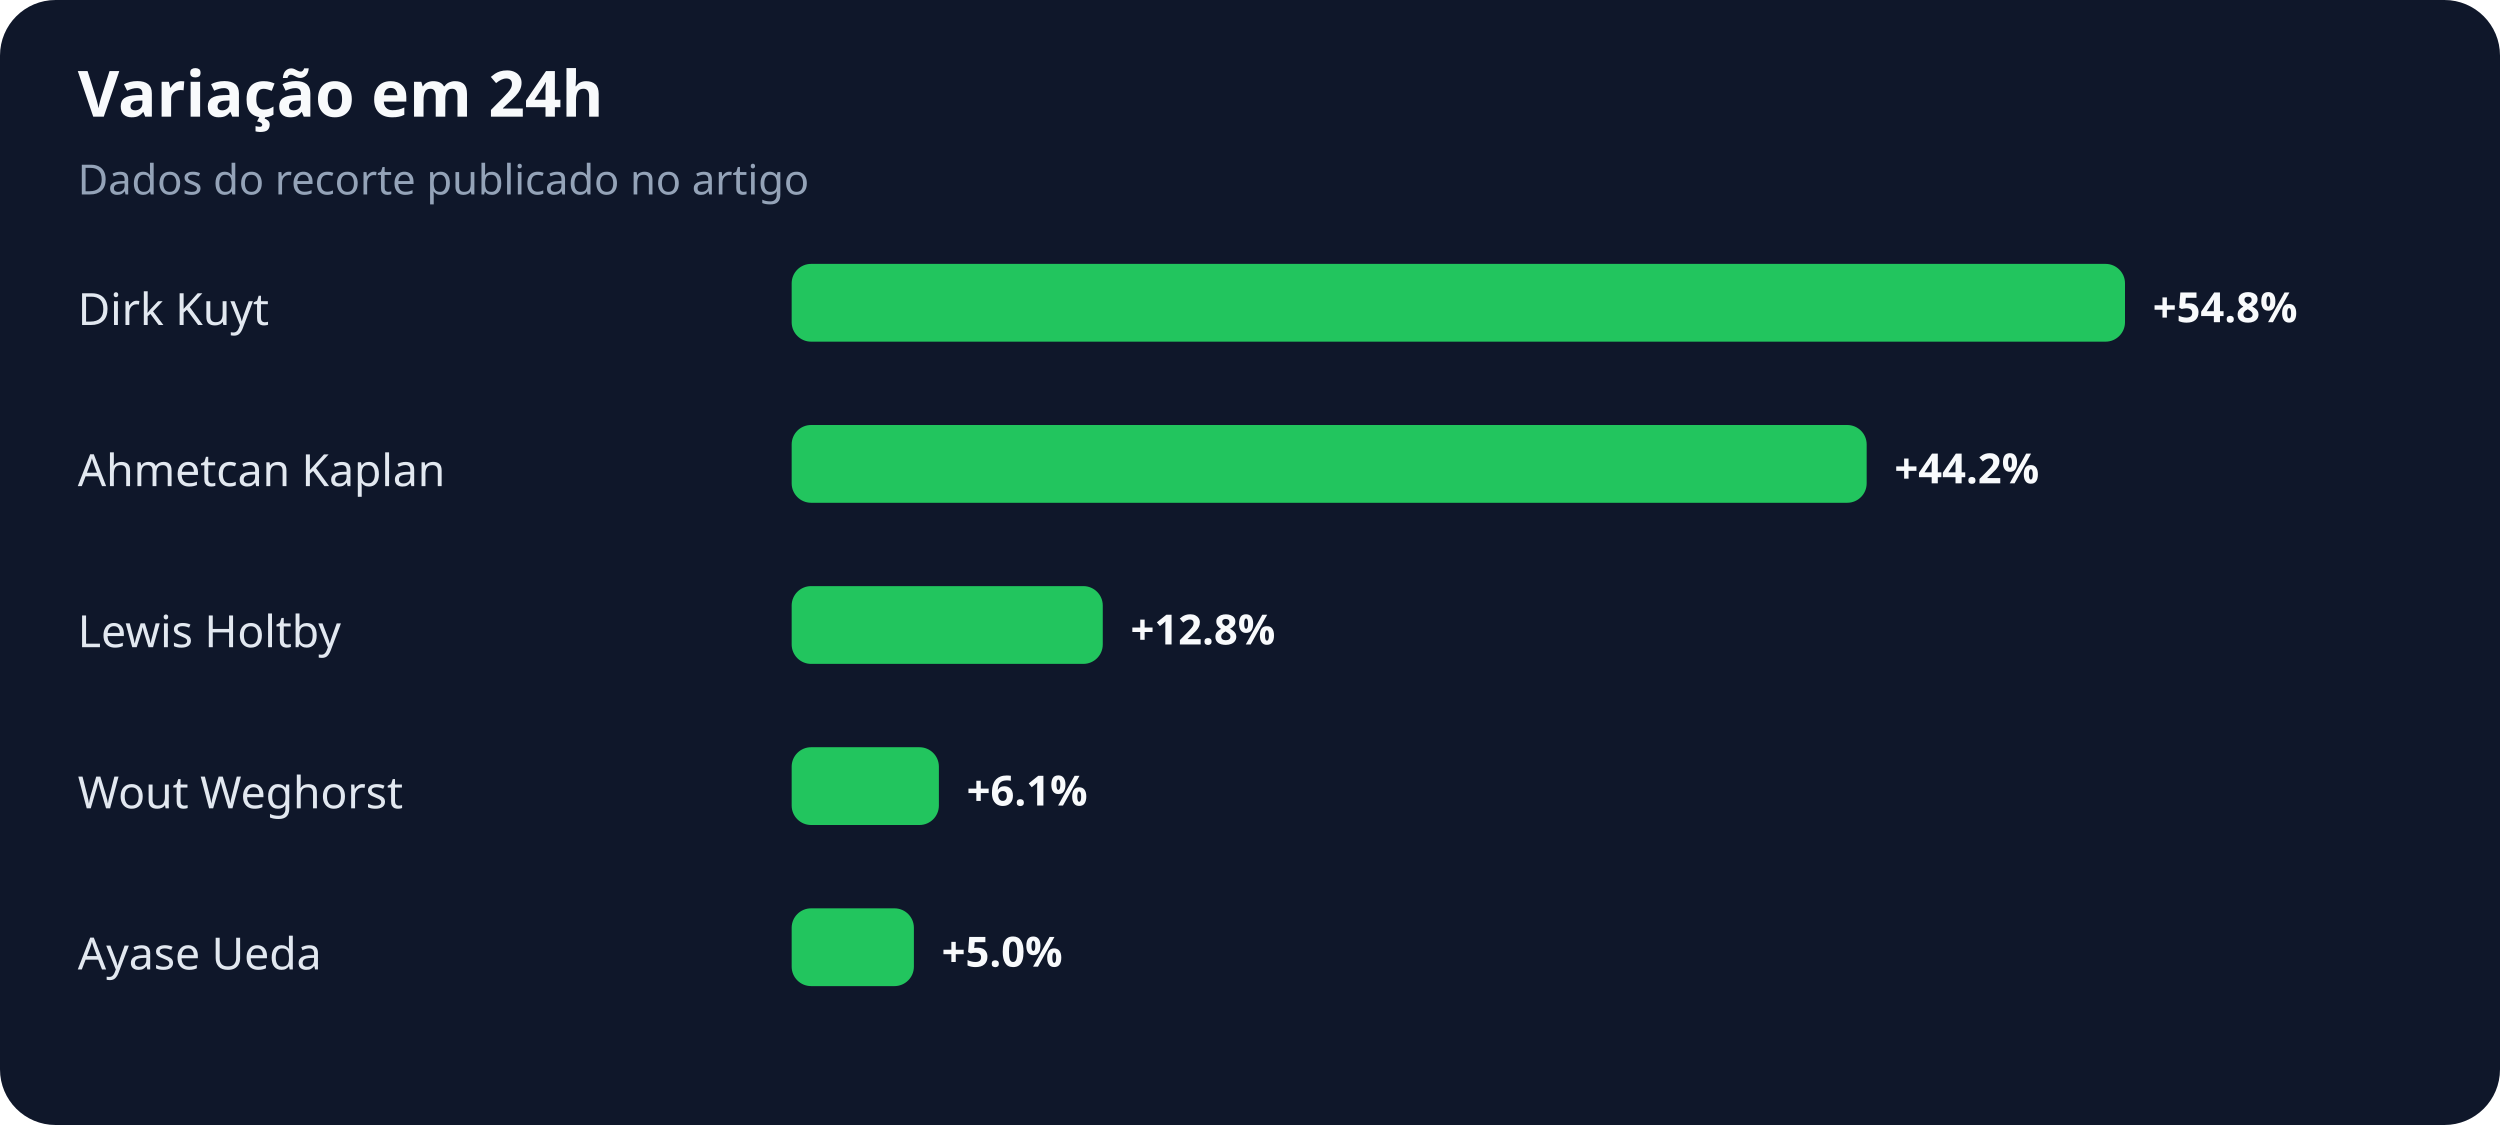
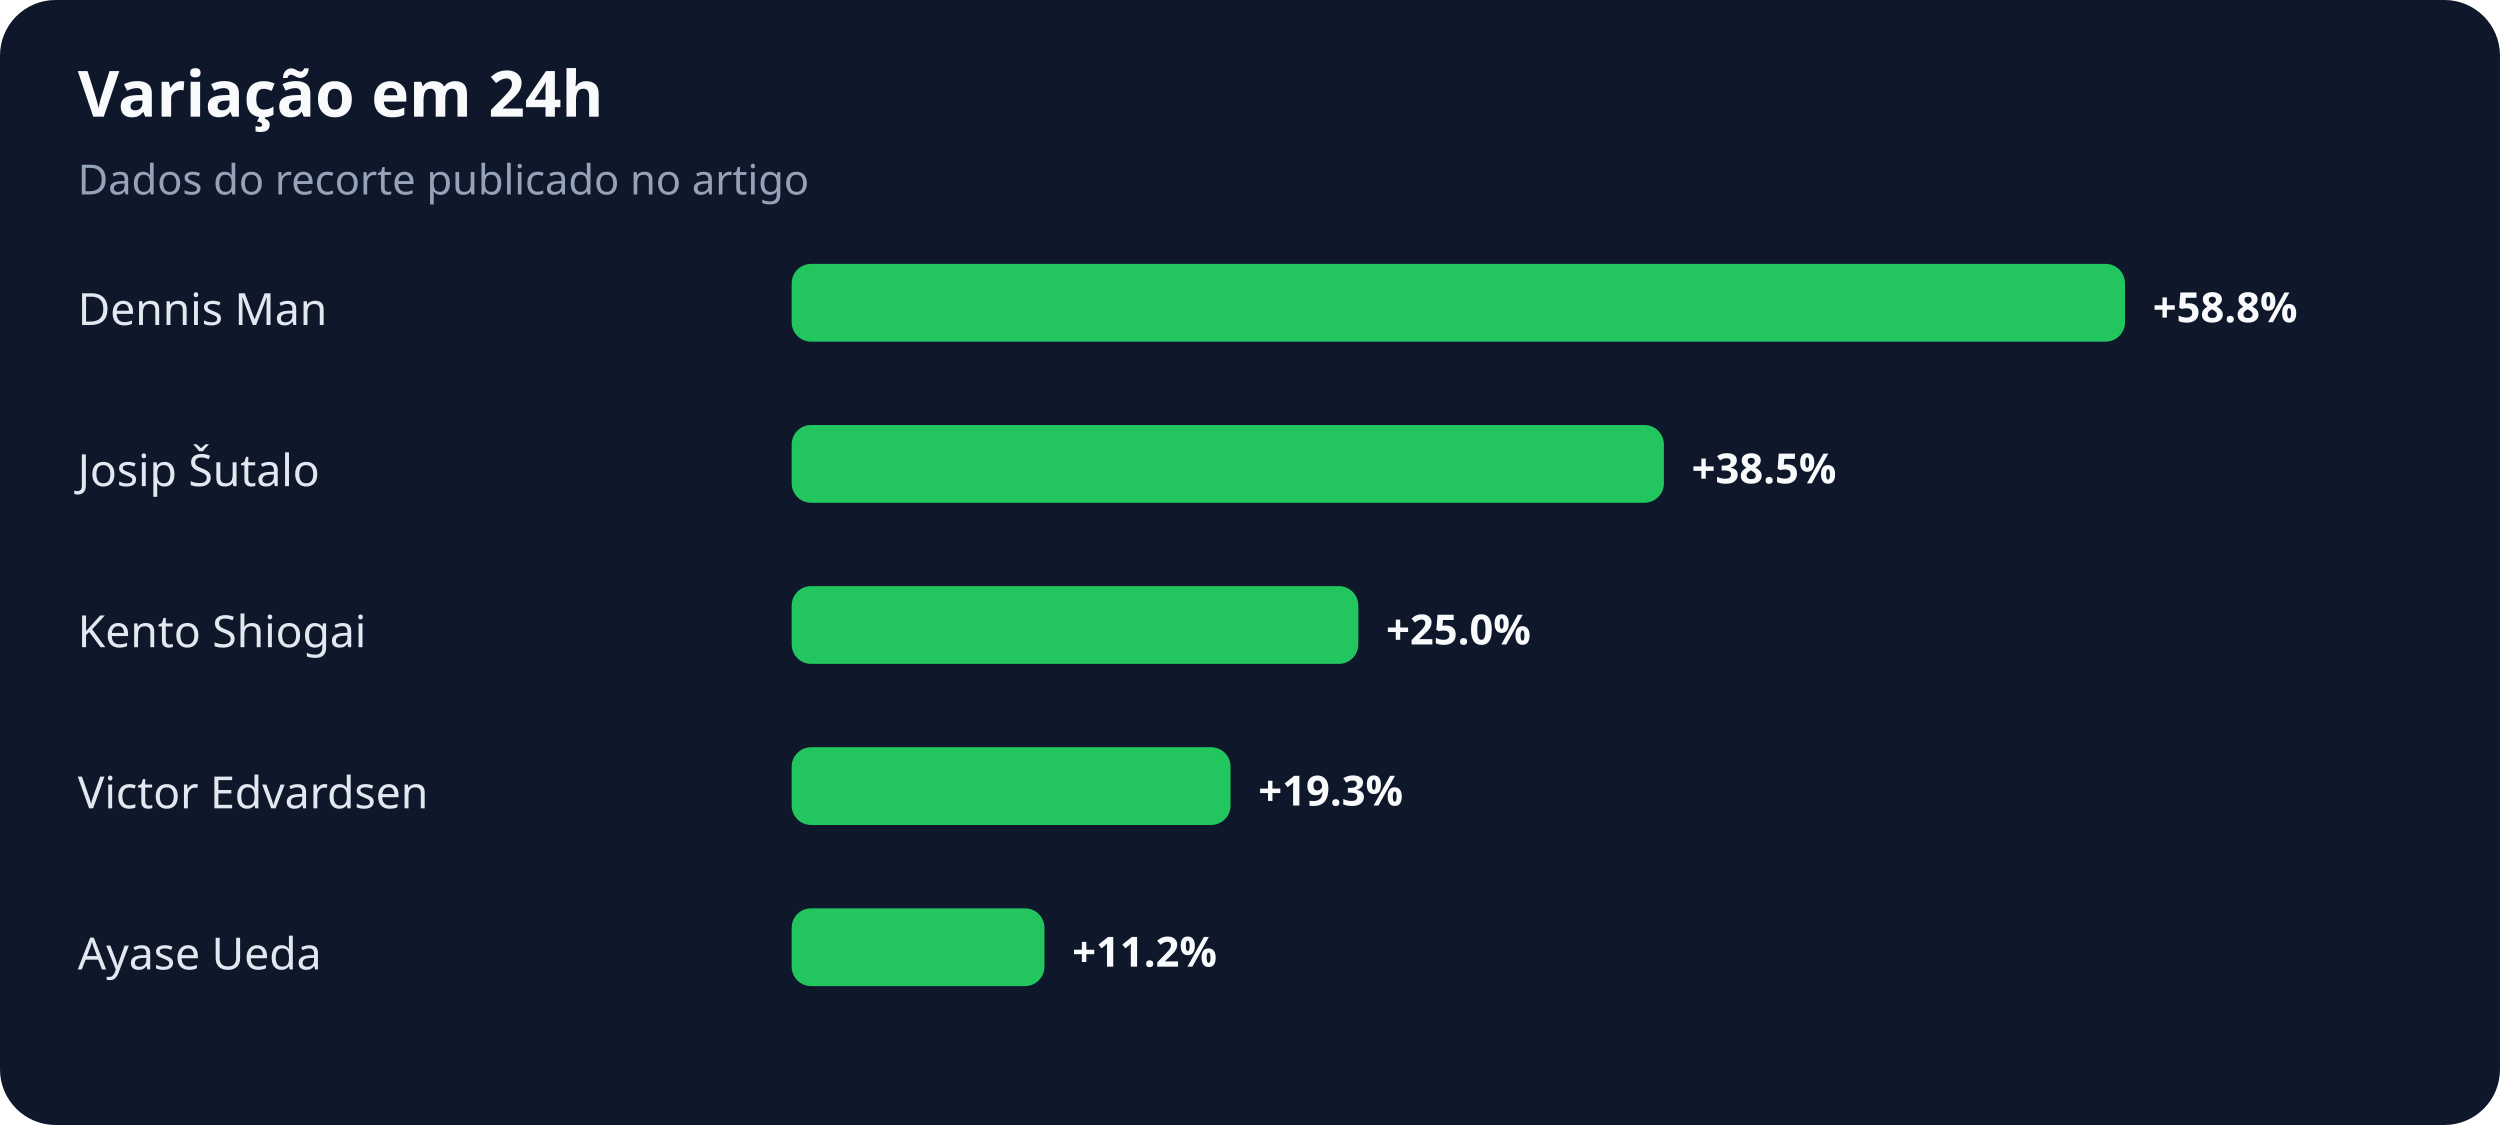
<svg xmlns="http://www.w3.org/2000/svg" width="900" height="405" viewBox="0 0 900 405" role="img" aria-labelledby="title desc">
  <rect width="100%" height="100%" rx="20" fill="#0f172a" />
  <text x="28" y="42" fill="#f8fafc" font-family="system-ui,sans-serif" font-size="23" font-weight="700">Variação em 24h</text>
  <text x="28" y="70" fill="#94a3b8" font-family="system-ui,sans-serif" font-size="15">Dados do recorte publicado no artigo</text>
-   <text x="28" y="117" fill="#e2e8f0" font-family="system-ui,sans-serif" font-size="16">Dirk Kuyt</text>
+   <text x="28" y="117" fill="#e2e8f0" font-family="system-ui,sans-serif" font-size="16">Dennis Man</text>
  <rect x="285" y="95" width="480" height="28" rx="7" fill="#22c55e" />
-   <text x="775" y="116" fill="#f8fafc" font-family="system-ui,sans-serif" font-size="15" font-weight="700">+54.8%</text>
-   <text x="28" y="175" fill="#e2e8f0" font-family="system-ui,sans-serif" font-size="16">Ahmetcan Kaplan</text>
-   <rect x="285" y="153" width="387" height="28" rx="7" fill="#22c55e" />
-   <text x="682" y="174" fill="#f8fafc" font-family="system-ui,sans-serif" font-size="15" font-weight="700">+44.2%</text>
-   <text x="28" y="233" fill="#e2e8f0" font-family="system-ui,sans-serif" font-size="16">Lewis Holtby</text>
-   <rect x="285" y="211" width="112" height="28" rx="7" fill="#22c55e" />
-   <text x="407" y="232" fill="#f8fafc" font-family="system-ui,sans-serif" font-size="15" font-weight="700">+12.8%</text>
-   <text x="28" y="291" fill="#e2e8f0" font-family="system-ui,sans-serif" font-size="16">Wout Weghorst</text>
-   <rect x="285" y="269" width="53" height="28" rx="7" fill="#22c55e" />
-   <text x="348" y="290" fill="#f8fafc" font-family="system-ui,sans-serif" font-size="15" font-weight="700">+6.1%</text>
+   <text x="775" y="116" fill="#f8fafc" font-family="system-ui,sans-serif" font-size="15" font-weight="700">+58.8%</text>
+   <text x="28" y="175" fill="#e2e8f0" font-family="system-ui,sans-serif" font-size="16">Josip Šutalo</text>
+   <rect x="285" y="153" width="314" height="28" rx="7" fill="#22c55e" />
+   <text x="609" y="174" fill="#f8fafc" font-family="system-ui,sans-serif" font-size="15" font-weight="700">+38.5%</text>
+   <text x="28" y="233" fill="#e2e8f0" font-family="system-ui,sans-serif" font-size="16">Kento Shiogai</text>
+   <rect x="285" y="211" width="204" height="28" rx="7" fill="#22c55e" />
+   <text x="499" y="232" fill="#f8fafc" font-family="system-ui,sans-serif" font-size="15" font-weight="700">+25.0%</text>
+   <text x="28" y="291" fill="#e2e8f0" font-family="system-ui,sans-serif" font-size="16">Victor Edvardsen</text>
+   <rect x="285" y="269" width="158" height="28" rx="7" fill="#22c55e" />
+   <text x="453" y="290" fill="#f8fafc" font-family="system-ui,sans-serif" font-size="15" font-weight="700">+19.3%</text>
  <text x="28" y="349" fill="#e2e8f0" font-family="system-ui,sans-serif" font-size="16">Ayase Ueda</text>
-   <rect x="285" y="327" width="44" height="28" rx="7" fill="#22c55e" />
-   <text x="339" y="348" fill="#f8fafc" font-family="system-ui,sans-serif" font-size="15" font-weight="700">+5.0%</text>
+   <rect x="285" y="327" width="91" height="28" rx="7" fill="#22c55e" />
+   <text x="386" y="348" fill="#f8fafc" font-family="system-ui,sans-serif" font-size="15" font-weight="700">+11.2%</text>
</svg>
